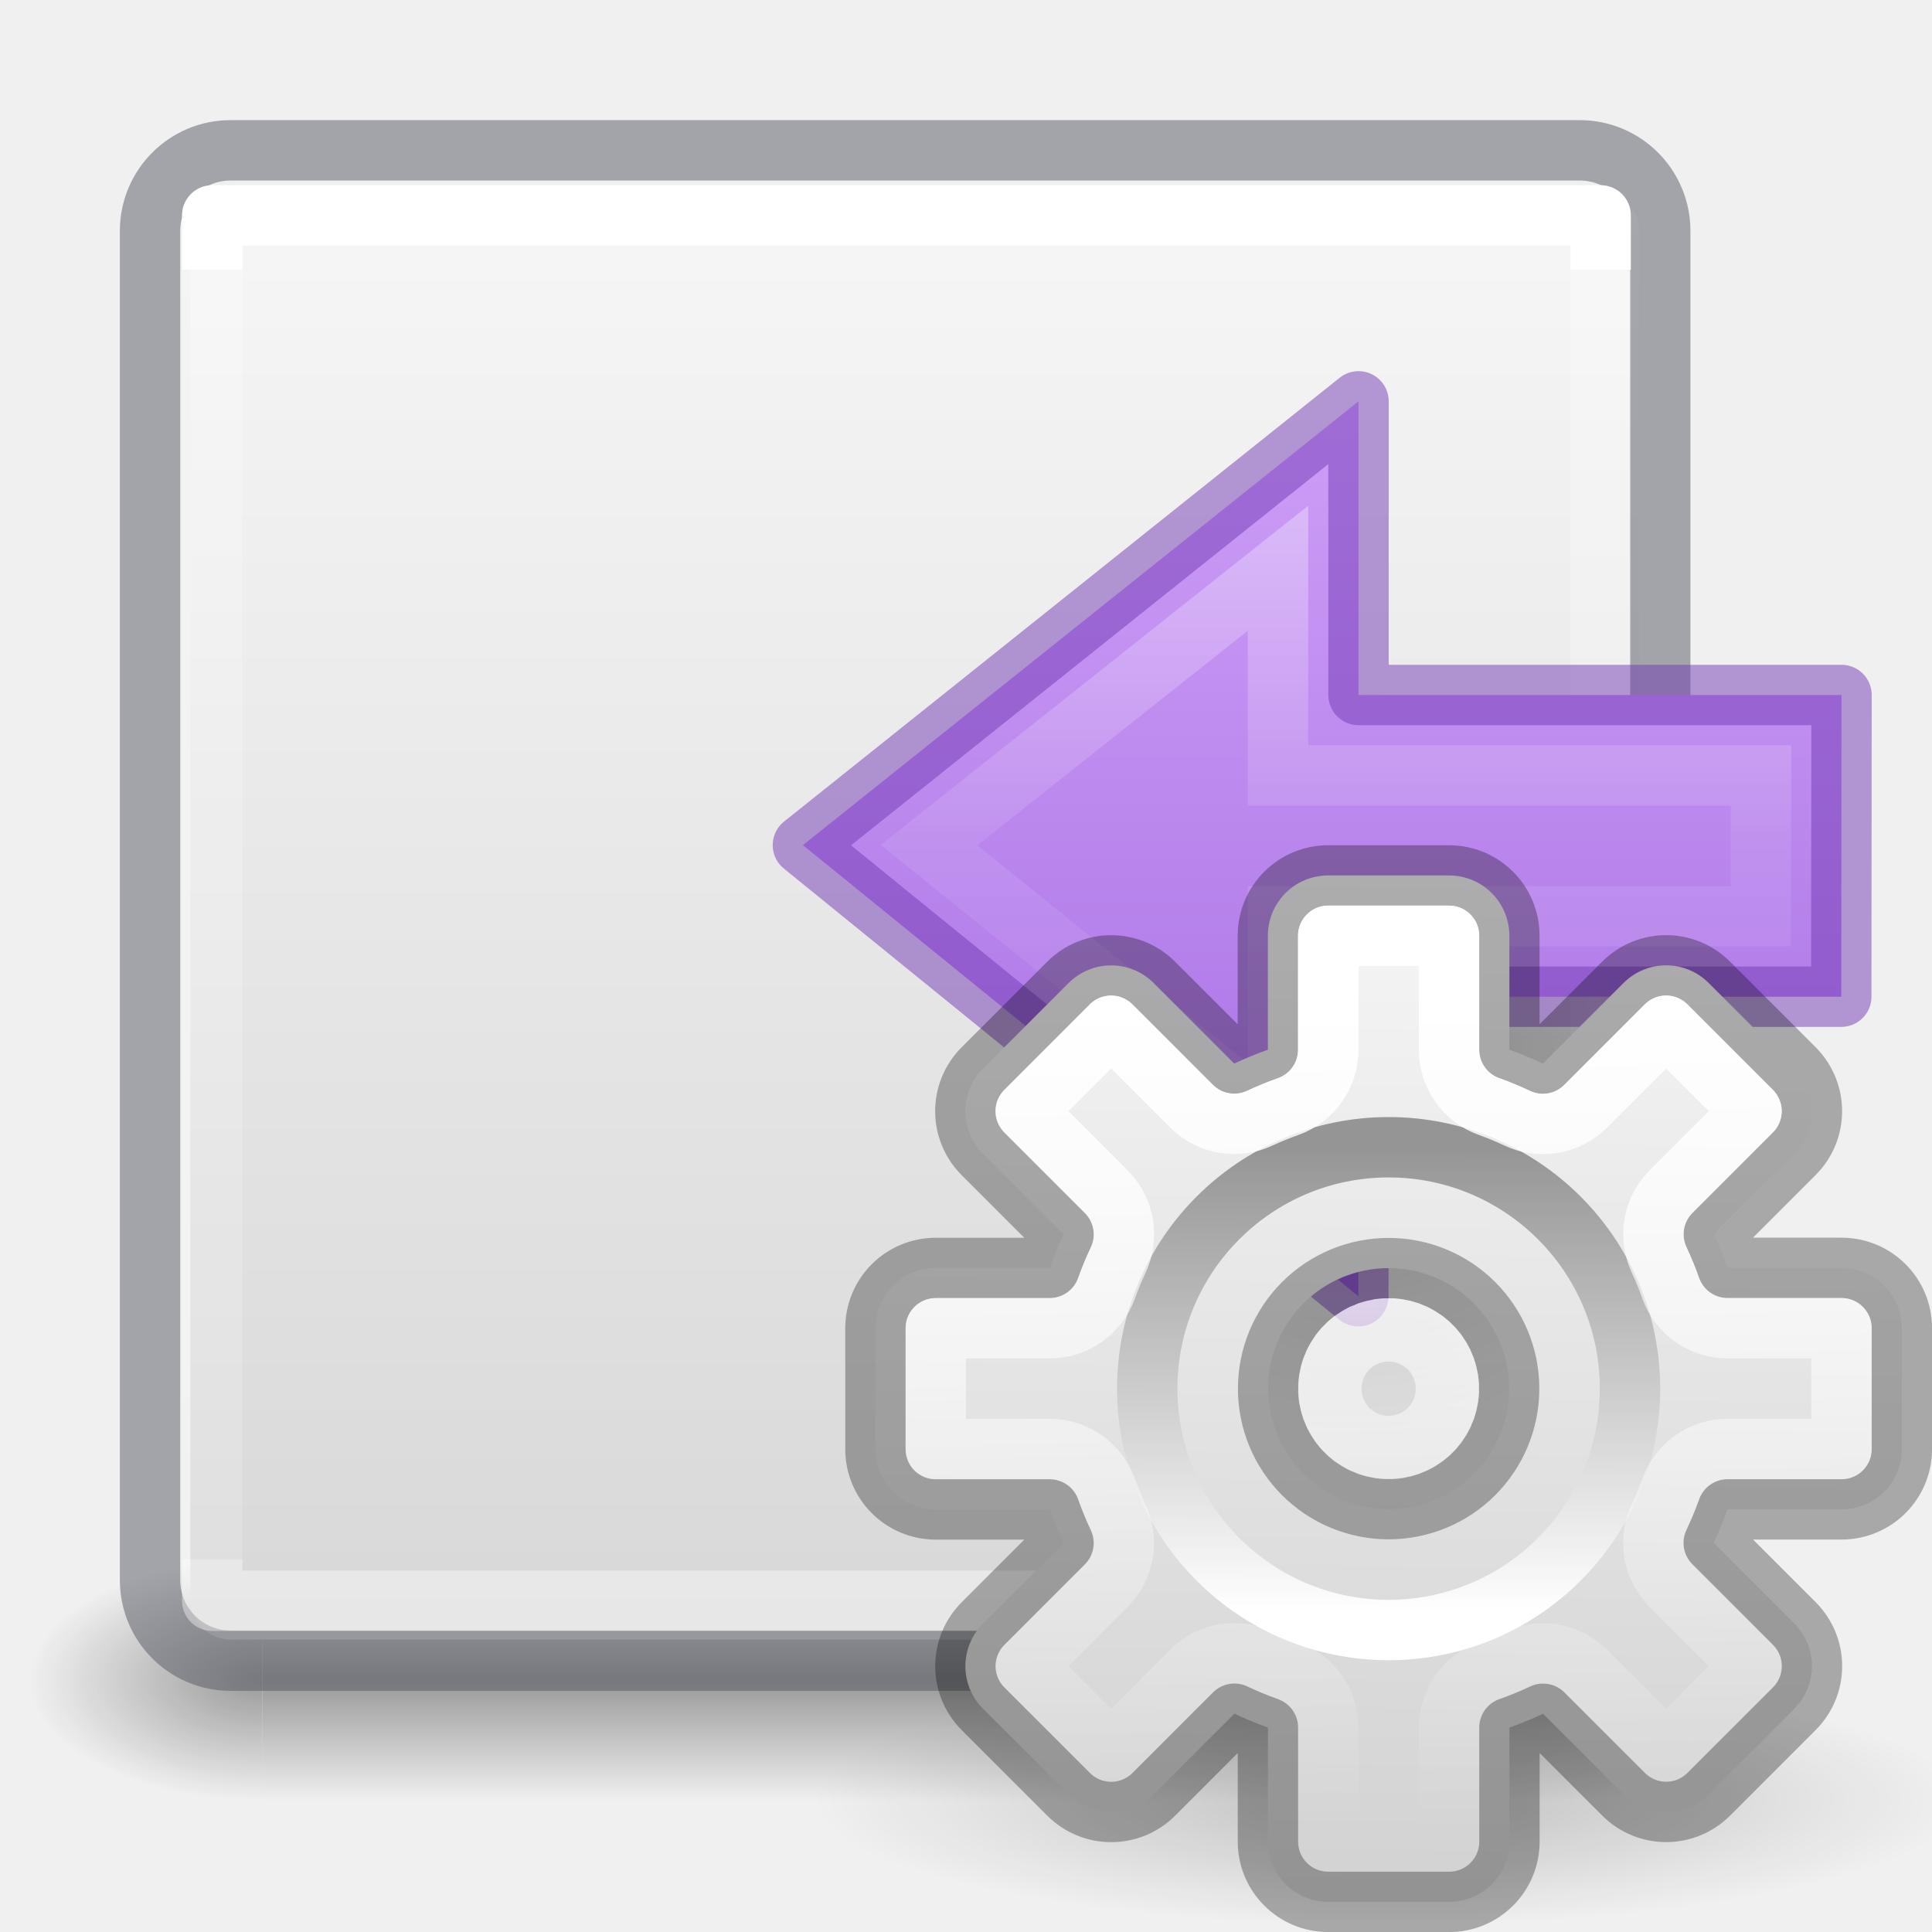
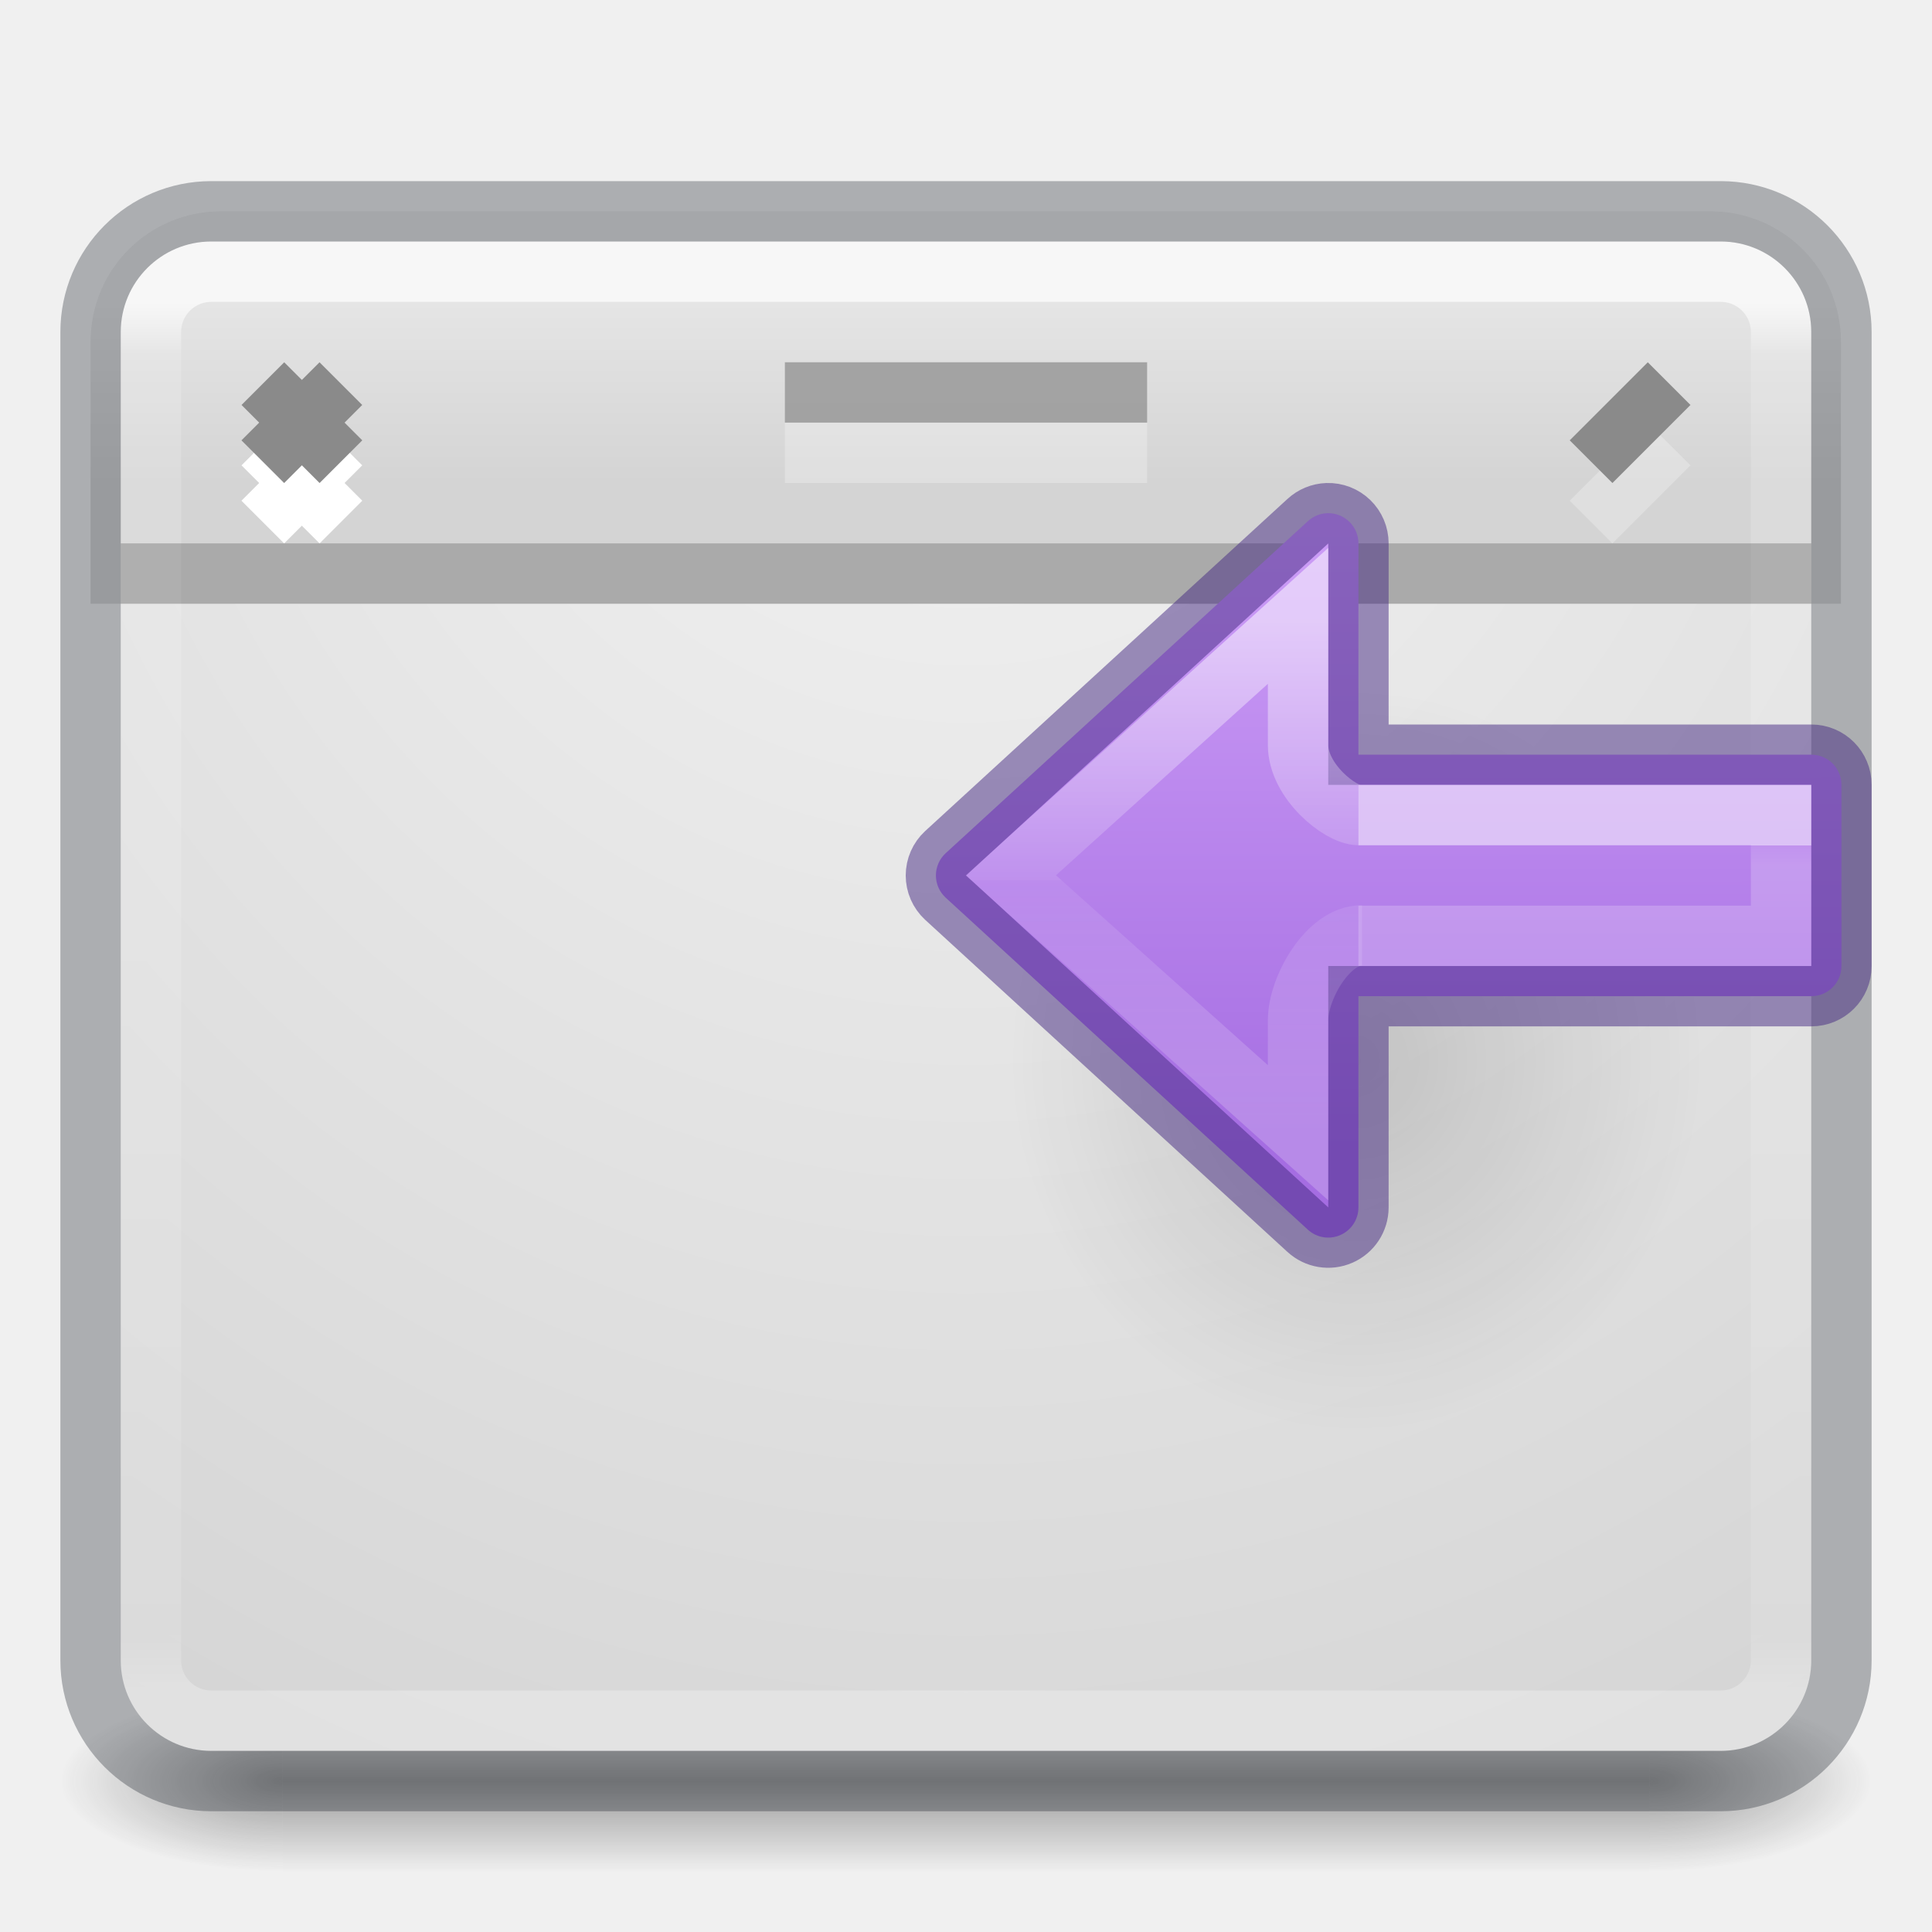
<svg xmlns="http://www.w3.org/2000/svg" xmlns:xlink="http://www.w3.org/1999/xlink" height="32" width="32">
-   <radialGradient id="a" cx="6.703" cy="73.616" gradientTransform="matrix(1.316646 0 0 .2880194 14.1749 8.61329)" gradientUnits="userSpaceOnUse" r="7.228" xlink:href="#b" />
-   <linearGradient id="b">
-     <stop offset="0" />
-     <stop offset="1" stop-opacity="0" />
-   </linearGradient>
-   <linearGradient id="c" gradientUnits="userSpaceOnUse" x1="22.881" x2="22.644" y1="14.458" y2="31.339">
-     <stop offset="0" stop-color="#f6f6f6" />
-     <stop offset="1" stop-color="#d2d2d2" />
-   </linearGradient>
-   <linearGradient id="d" gradientUnits="userSpaceOnUse" x1="23.032" x2="23.04" y1="26.715" y2="18.997">
+   <linearGradient id="a" gradientUnits="userSpaceOnUse" x1="25.829" x2="25.829" y1="5" y2="27.946">
    <stop offset="0" stop-color="#fff" />
-     <stop offset="1" stop-color="#959595" />
-   </linearGradient>
-   <linearGradient id="e" gradientUnits="userSpaceOnUse" x1="23.132" x2="23.399" y1="16.459" y2="30.159">
-     <stop offset="0" stop-color="#fff" />
-     <stop offset="1" stop-color="#fff" stop-opacity="0" />
-   </linearGradient>
-   <linearGradient id="f" gradientUnits="userSpaceOnUse" x1="12.001" x2="12.001" y1="11.981" y2="28">
-     <stop offset="0" stop-color="#fff" />
-     <stop offset="0" stop-color="#fff" stop-opacity=".235" />
-     <stop offset="1" stop-color="#fff" stop-opacity=".157" />
+     <stop offset=".038" stop-color="#fff" stop-opacity=".235" />
+     <stop offset=".962" stop-color="#fff" stop-opacity=".157" />
    <stop offset="1" stop-color="#fff" stop-opacity=".392" />
  </linearGradient>
-   <radialGradient id="g" cx="4.993" cy="43.5" gradientTransform="matrix(2.00378 0 0 1.4 27.988 -17.4)" gradientUnits="userSpaceOnUse" r="2.5" xlink:href="#h" />
-   <linearGradient id="h">
+   <radialGradient id="b" cx="4.993" cy="43.5" gradientTransform="matrix(2.003784 0 0 1.4 29.34556 -17.4)" gradientUnits="userSpaceOnUse" r="2.5" xlink:href="#c" />
+   <linearGradient id="c">
    <stop offset="0" stop-color="#181818" />
    <stop offset="1" stop-color="#181818" stop-opacity="0" />
  </linearGradient>
-   <radialGradient id="i" cx="4.993" cy="43.5" gradientTransform="matrix(2.00378 0 0 1.4 -20.012 -104.4)" gradientUnits="userSpaceOnUse" r="2.5" xlink:href="#h" />
-   <linearGradient id="j" gradientUnits="userSpaceOnUse" x1="25.058" x2="25.058" y1="47.028" y2="39.999">
+   <radialGradient id="d" cx="4.993" cy="43.5" gradientTransform="matrix(2.003784 0 0 1.4 -18.65473 -104.4)" gradientUnits="userSpaceOnUse" r="2.5" xlink:href="#c" />
+   <linearGradient id="e" gradientTransform="matrix(1.096959 0 0 1 -2.32702 0)" gradientUnits="userSpaceOnUse" x1="25.058" x2="25.058" y1="47.028" y2="39.999">
    <stop offset="0" stop-color="#181818" stop-opacity="0" />
    <stop offset=".5" stop-color="#181818" />
    <stop offset="1" stop-color="#181818" stop-opacity="0" />
  </linearGradient>
-   <linearGradient id="k" gradientUnits="userSpaceOnUse" x1="10.844" x2="10.844" y1="-8.908" y2="-31.125">
-     <stop offset="0" stop-color="#fafafa" />
+   <radialGradient id="f" cx="25.588" cy="6.552" gradientTransform="matrix(0 1.700001 -1.602022 -.00000005 26.49678 -40.49974)" gradientUnits="userSpaceOnUse" r="20">
+     <stop offset="0" stop-color="#f4f4f4" />
+     <stop offset="1" stop-color="#d0d0d0" />
+   </radialGradient>
+   <linearGradient id="g" gradientUnits="userSpaceOnUse" x1="16" x2="16" y1="5" y2="8">
+     <stop offset="0" stop-color="#e5e5e5" />
    <stop offset="1" stop-color="#d4d4d4" />
  </linearGradient>
-   <linearGradient id="l" gradientTransform="matrix(0 -.5372 -.57682 0 50.01 35.63)" gradientUnits="userSpaceOnUse" x1="40.958" x2="18.681" y1="46.971" y2="46.971">
-     <stop offset="0" stop-color="#fff" />
-     <stop offset=".45" stop-color="#fff" stop-opacity=".235" />
-     <stop offset=".65" stop-color="#fff" stop-opacity=".157" />
-     <stop offset="1" stop-color="#fff" stop-opacity=".392" />
-   </linearGradient>
-   <radialGradient id="m" cx="24.837" cy="36.421" gradientTransform="matrix(-.27598 0 0 -.29583 24.336 32.584)" gradientUnits="userSpaceOnUse" r="15.645" xlink:href="#b" />
-   <linearGradient id="n" gradientUnits="userSpaceOnUse" x1="17.163" x2="17.163" y1="13.645" y2="24.976">
+   <radialGradient id="h" cx="24.837" cy="36.421" gradientTransform="matrix(-.27598 0 0 -.29583 24.336 32.584)" gradientUnits="userSpaceOnUse" r="15.645">
+     <stop offset="0" />
+     <stop offset="1" stop-opacity="0" />
+   </radialGradient>
+   <linearGradient id="i" gradientUnits="userSpaceOnUse" x1="21.984" x2="22" y1="8.504" y2="19">
    <stop offset="0" stop-color="#cd9ef7" />
    <stop offset="1" stop-color="#a56de2" />
  </linearGradient>
+   <linearGradient id="j" gradientTransform="matrix(.4395311 0 0 .2500027 17.79926 11.96455)" gradientUnits="userSpaceOnUse" x1="5.032" x2="5.032" y1="28.672" y2="29.672">
+     <stop offset="0" stop-color="#fff" />
+     <stop offset="0" stop-color="#fff" stop-opacity=".235" />
+     <stop offset="1" stop-color="#fff" stop-opacity=".392" />
+   </linearGradient>
+   <linearGradient id="k" gradientTransform="matrix(.517199 0 0 .4786778 17.59994 5.640756)" gradientUnits="userSpaceOnUse" x1="-2.521" x2="-2.521" y1="22.402" y2="35.269">
+     <stop offset="0" stop-color="#fff" />
+     <stop offset=".52" stop-color="#fff" stop-opacity=".235" />
+     <stop offset=".52" stop-color="#fff" stop-opacity=".157" />
+     <stop offset="1" stop-color="#fff" stop-opacity=".392" />
+   </linearGradient>
+   <g opacity=".4" transform="matrix(.7368421 0 0 .4285713 -1.68421 10.85715)">
+     <path d="m39.357 40h5v7h-5z" fill="url(#b)" />
+     <path d="m-8.643-47h5v7h-5z" fill="url(#d)" transform="scale(-1)" />
+     <path d="m8.643 40h30.715v7h-30.715z" fill="url(#e)" />
+   </g>
+   <rect fill="url(#f)" height="25" rx="1.5" width="28" x="2" y="4" />
+   <path d="m3.66 3.5c-1.197 0-2.16.964-2.16 2.16v4.34h28.992v-4.34c0-1.197-.964-2.16-2.16-2.16z" fill="url(#g)" />
+   <g fill="none">
+     <rect height="24" opacity=".7" rx="1" stroke="url(#a)" stroke-linecap="round" stroke-linejoin="round" width="27" x="2.5" y="4.5" />
+     <rect height="26" opacity=".3" rx="2" stroke="#0e141f" stroke-linecap="round" stroke-linejoin="round" width="29" x="1.5" y="3.5" />
+     <path d="m2 9.5h28" opacity=".2" stroke="#000" />
+     <path d="m4.354 7.354 1.293 1.293" stroke="#fff" />
+     <path d="m5.646 7.354-1.293 1.293" stroke="#fff" />
+     <path d="m4.354 6.354 1.293 1.293" stroke="#8a8a8a" />
+     <path d="m5.646 6.354-1.293 1.293" stroke="#8a8a8a" />
+     <path d="m27.646 7.354-1.293 1.293" opacity=".25" stroke="#fff" />
+     <path d="m27.646 6.354-1.293 1.293" stroke="#8a8a8a" />
+     <path d="m13 6.5h6" opacity=".7" stroke="#8a8a8a" />
+     <path d="m13 7.5h6" opacity=".25" stroke="#fff" />
+   </g>
  <g transform="matrix(1.33333 0 0 1.33333 -.848 -11.51)">
-     <g opacity=".4">
-       <path d="m38 40h5v7h-5z" fill="url(#g)" transform="matrix(.57895 0 0 .42857 -1.895 10.857)" />
-       <path d="m-10-47h5v7h-5z" fill="url(#i)" transform="matrix(-.57895 0 0 -.42857 -1.895 10.857)" />
-       <path d="m10 40h28v7h-28z" fill="url(#j)" transform="matrix(.57895 0 0 .42857 -1.895 10.857)" />
-     </g>
-     <rect fill="url(#k)" height="18" rx=".5" transform="scale(1 -1)" width="18" x="3" y="-29" />
-     <rect height="18.762" rx="1" style="opacity:.5;fill:none;stroke:#555761;stroke-width:.75;stroke-linecap:round;stroke-linejoin:round" width="18.76" x="2.5" y="10.5" />
-     <path d="m3.272 11.308h17.248v17.21h-17.248z" fill="none" stroke="url(#f)" stroke-linecap="round" stroke-linejoin="round" stroke-width=".75" />
-     <path d="m13.16 21.558c0-6.173 8.634-6.173 8.636 0 0 2.555-1.93 4.88-4.315 4.88-2.383 0-4.32-2.325-4.32-4.88z" fill="url(#m)" fill-rule="evenodd" opacity=".141" />
-     <path d="m17.51 24.735-6.9-5.604 6.902-5.513v3.648h6l-.003 3.748h-6z" display="block" fill="url(#n)" />
-     <path d="m16.51 22.624-4.333-3.493 4.335-3.44v2.575h6l-.003 1.748h-6z" style="display:block;opacity:.401;fill:none;stroke-width:.75;stroke-miterlimit:7;stroke:url(#l)" />
-     <path d="m17.51 24.735-6.9-5.604 6.902-5.513v3.648h6l-.003 3.748h-6z" fill="none" opacity=".5" stroke="#7239b3" stroke-linejoin="round" stroke-width=".75" />
-     <g transform="matrix(.7500019 0 0 .7500019 .636002 8.632522)">
-       <path d="m32.517 29.816c0 1.15-4.261 2.082-9.517 2.082-5.256 0-9.517-.932-9.517-2.082 0-1.15 4.261-2.082 9.517-2.082 5.256 0 9.517.932 9.517 2.082z" fill="url(#a)" opacity=".2" />
-       <path d="m22 14.5c-.554 0-1 .446-1 1v1.887a5.966 5.966 0 0 0 -.557.229l-1.332-1.332c-.392-.392-1.022-.392-1.414 0l-1.414 1.414c-.392.392-.392 1.022 0 1.414l1.334 1.334a5.966 5.966 0 0 0 -.23.555h-1.887c-.554 0-1 .446-1 1v2c0 .554.446 1 1 1h1.887a5.966 5.966 0 0 0 .229.557l-1.332 1.332c-.392.392-.392 1.022 0 1.414l1.414 1.414c.392.392 1.022.392 1.414 0l1.334-1.334a5.966 5.966 0 0 0 .555.23v1.887c0 .554.446 1 1 1h2c.554 0 1-.446 1-1v-1.887a5.966 5.966 0 0 0 .557-.229l1.332 1.332c.392.392 1.022.392 1.414 0l1.414-1.414c.392-.392.392-1.022 0-1.414l-1.334-1.334a5.966 5.966 0 0 0 .23-.555h1.887c.554 0 1-.446 1-1v-2c0-.554-.446-1-1-1h-1.887a5.966 5.966 0 0 0 -.229-.557l1.332-1.332c.392-.392.392-1.022 0-1.414l-1.414-1.414c-.392-.392-1.022-.392-1.414 0l-1.334 1.334a5.966 5.966 0 0 0 -.555-.23v-1.887c0-.554-.446-1-1-1zm1 6.504a1.995 1.995 0 0 1 1.996 1.996 1.995 1.995 0 0 1 -1.996 1.996 1.995 1.995 0 0 1 -1.996-1.996 1.995 1.995 0 0 1 1.996-1.996z" fill="url(#c)" />
-       <g fill="none" stroke-linecap="square" stroke-linejoin="round">
-         <path d="m22 14.5c-.554 0-1 .446-1 1v1.887a5.966 5.966 0 0 0 -.557.229l-1.332-1.332c-.392-.392-1.022-.392-1.414 0l-1.414 1.414c-.392.392-.392 1.022 0 1.414l1.334 1.334a5.966 5.966 0 0 0 -.23.555h-1.887c-.554 0-1 .446-1 1v2c0 .554.446 1 1 1h1.887a5.966 5.966 0 0 0 .229.557l-1.332 1.332c-.392.392-.392 1.022 0 1.414l1.414 1.414c.392.392 1.022.392 1.414 0l1.334-1.334a5.966 5.966 0 0 0 .555.23v1.887c0 .554.446 1 1 1h2c.554 0 1-.446 1-1v-1.887a5.966 5.966 0 0 0 .557-.229l1.332 1.332c.392.392 1.022.392 1.414 0l1.414-1.414c.392-.392.392-1.022 0-1.414l-1.334-1.334a5.966 5.966 0 0 0 .23-.555h1.887c.554 0 1-.446 1-1v-2c0-.554-.446-1-1-1h-1.887a5.966 5.966 0 0 0 -.229-.557l1.332-1.332c.392-.392.392-1.022 0-1.414l-1.414-1.414c-.392-.392-1.022-.392-1.414 0l-1.334 1.334a5.966 5.966 0 0 0 -.555-.23v-1.887c0-.554-.446-1-1-1zm1 6.504a1.995 1.995 0 0 1 1.996 1.996 1.995 1.995 0 0 1 -1.996 1.996 1.995 1.995 0 0 1 -1.996-1.996 1.995 1.995 0 0 1 1.996-1.996z" opacity=".3" stroke="#000" />
-         <circle cx="23" cy="23" r="3.998" stroke="url(#d)" />
-         <path d="m22 15.5v1.887a1.0 1 0 0 1 -.668.943c-.158.056-.312.118-.463.189a1.0 1 0 0 1 -1.133-.197l-1.332-1.332-1.414 1.414 1.334 1.334a1.0 1 0 0 1 .195 1.137c-.072.151-.135.304-.191.461a1.0 1 0 0 1 -.941.664h-1.887v2h1.887a1.0 1 0 0 1 .943.668c.056.158.118.312.189.463a1.0 1 0 0 1 -.197 1.133l-1.332 1.332 1.414 1.414 1.334-1.334a1.0 1 0 0 1 1.137-.195c.151.072.304.135.461.191a1.0 1 0 0 1 .664.941v1.887h2v-1.887a1.0 1 0 0 1 .668-.943c.158-.056.312-.118.463-.189a1.0 1 0 0 1 1.133.197l1.332 1.332 1.414-1.414-1.334-1.334a1.0 1 0 0 1 -.195-1.137c.072-.151.135-.304.191-.461a1.0 1 0 0 1 .941-.664h1.887v-2h-1.887a1.0 1 0 0 1 -.943-.668c-.056-.158-.118-.312-.189-.463a1.0 1 0 0 1 .197-1.133l1.332-1.332-1.414-1.414-1.334 1.334a1.0 1 0 0 1 -1.137.195c-.151-.072-.304-.135-.461-.191a1.0 1 0 0 1 -.664-.941v-1.887zm1 6.504c-.588 0.0.772.134.195.02-.577-.115.729.282.186.057-.543-.225.663.418.174.092-.489-.327.566.539.15.123-.416-.416.45.639.123.15-.327-.489.317.717.092.174-.225-.543.171.762.057.186-.115-.577.019.783.02.195-0-.588-.134.772-.02.195.115-.577-.282.729-.057.186.225-.543-.418.663-.092.174.327-.489-.539.566-.123.15.416-.416-.639.45-.15.123.489-.327-.717.317-.174.092.543-.225-.762.171-.186.057.577-.115-.783.019-.195.02.588-0-.772-.134-.195-.02.577.115-.729-.282-.186-.057.543.225-.663-.418-.174-.092.489.327-.566-.539-.15-.123.416.416-.45-.639-.123-.15.327.489-.317-.717-.092-.174.225.543-.171-.762-.057-.186.115.577-.019-.783-.02-.195 0.0.588.134-.772.02-.195-.115.577.282-.729.057-.186-.225.543.418-.663.092-.174-.327.489.539-.566.123-.15-.416.416.639-.45.15-.123-.489.327.717-.317.174-.092-.543.225.762-.171.186-.057-.577.115.783-.019.195-.02z" stroke="url(#e)" />
-       </g>
+     <path d="m13.16 21.558c0-6.173 8.634-6.173 8.636 0 0 2.555-1.93 4.88-4.315 4.88-2.383 0-4.32-2.325-4.32-4.88z" fill="url(#h)" fill-rule="evenodd" opacity=".141" />
+     <path d="m21.984 8.5a.5.5 0 0 0 -.322.133l-6 5.5a.5.5 0 0 0 0 .734l6 5.5a.5.5 0 0 0 .838-.367v-3.5h7.5c.277 0 .5-.223.5-.5v-3c0-.277-.223-.5-.5-.5h-7.5v-3.5a.5.5 0 0 0 -.516-.5z" fill="url(#i)" stroke="#452981" stroke-opacity=".502" transform="matrix(.7500019 0 0 .7500019 .636002 8.632522)" />
+     <g fill="none">
+       <path d="m17.511 20.258h5.25v-1.5h-5.25" opacity=".5" stroke="url(#j)" stroke-width=".75" />
+       <path d="m17.555 20.252c-.426 0-.794.658-.794 1.054v1.398l-3.568-3.197 3.568-3.224v1.604c0 .45.524.87.75.87" opacity=".5" stroke="url(#k)" stroke-width=".75" />
    </g>
  </g>
</svg>
